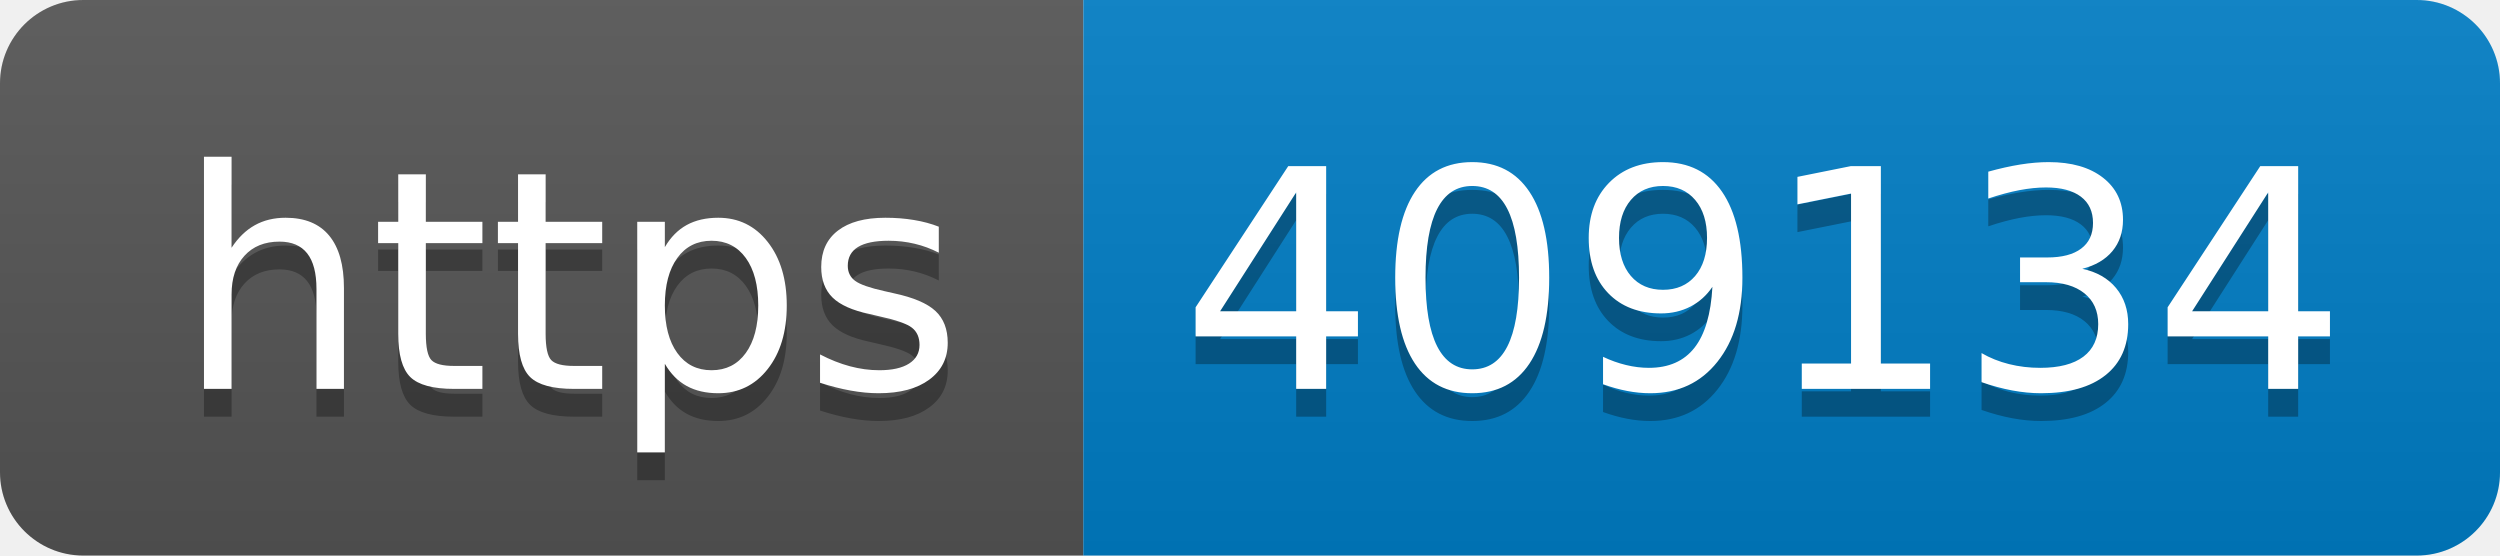
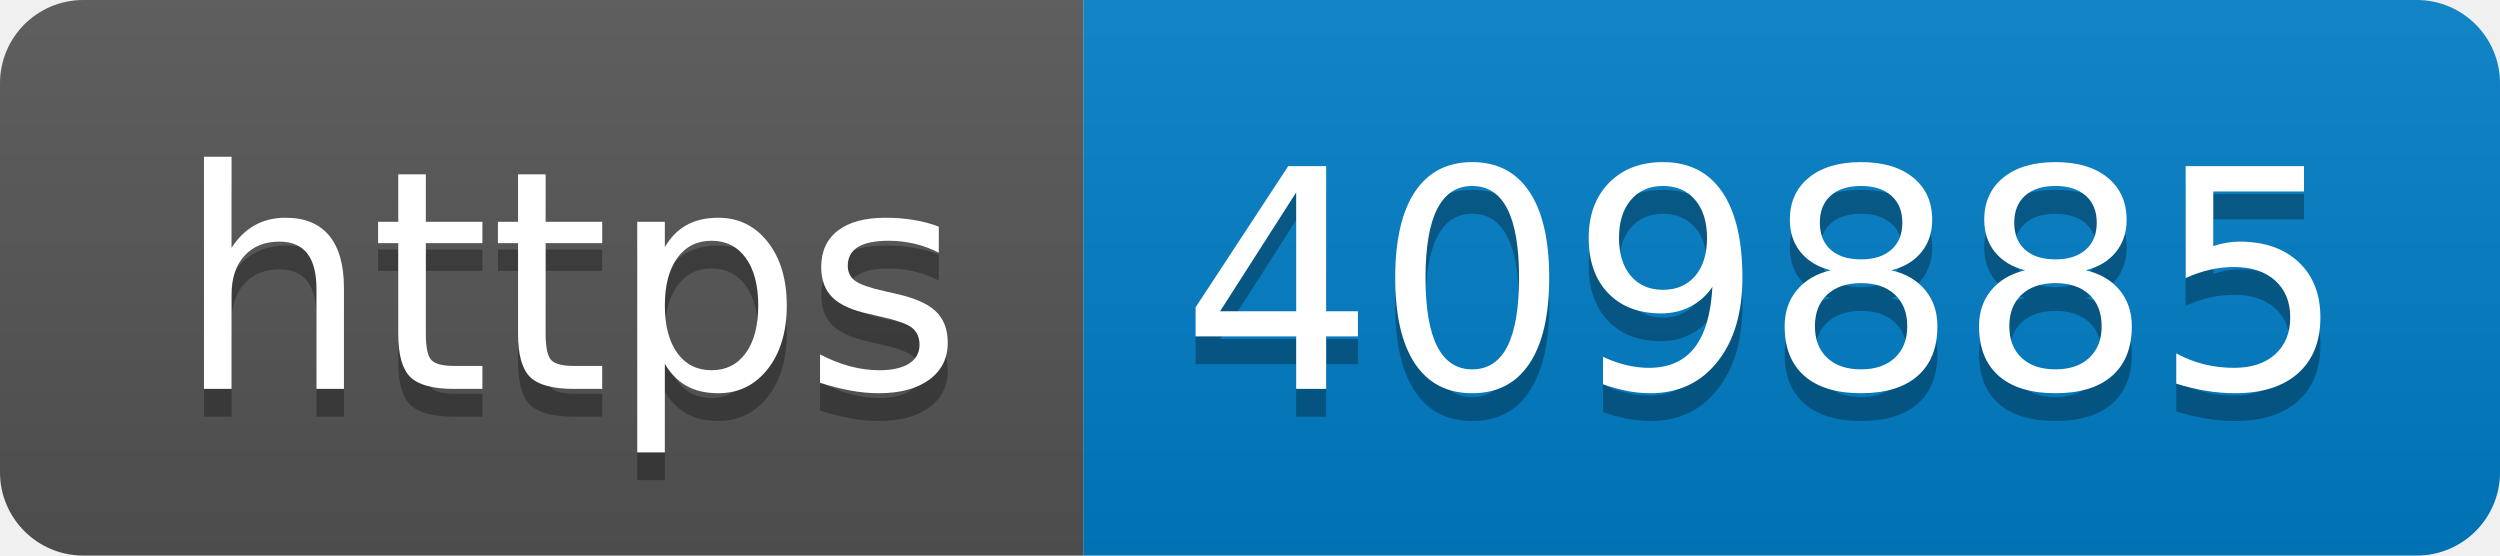
- <svg xmlns="http://www.w3.org/2000/svg" width="90" height="20" role="img" aria-label="https: 409134">
+ <svg xmlns="http://www.w3.org/2000/svg" width="90" height="20" role="img" aria-label="https: 409885">
  <linearGradient id="s" x2="0" y2="100%">
    <stop offset="0" stop-color="#bbb" stop-opacity=".1" />
    <stop offset="1" stop-opacity=".1" />
  </linearGradient>
  <clipPath id="r">
    <rect width="90" height="20" rx="3" fill="#fff" />
  </clipPath>
  <g clip-path="url(#r)">
    <rect width="39" height="20" fill="#555" />
    <rect x="39" width="51" height="20" fill="#007ec6" />
    <rect width="90" height="20" fill="url(#s)" />
  </g>
  <g fill="#fff" text-anchor="middle" font-family="Verdana,Geneva,DejaVu Sans,sans-serif" text-rendering="geometricPrecision" font-size="110">
    <text aria-hidden="true" x="205" y="150" fill="#010101" fill-opacity=".3" transform="scale(.1)" textLength="290">https</text>
    <text x="205" y="140" transform="scale(.1)" fill="#fff" textLength="290">https</text>
-     <text aria-hidden="true" x="635" y="150" fill="#010101" fill-opacity=".3" transform="scale(.1)" textLength="410">409134</text>
-     <text x="635" y="140" transform="scale(.1)" fill="#fff" textLength="410">409134</text>
+     <text aria-hidden="true" x="635" y="150" fill="#010101" fill-opacity=".3" transform="scale(.1)" textLength="410">409885</text>
+     <text x="635" y="140" transform="scale(.1)" fill="#fff" textLength="410">409885</text>
  </g>
</svg>
